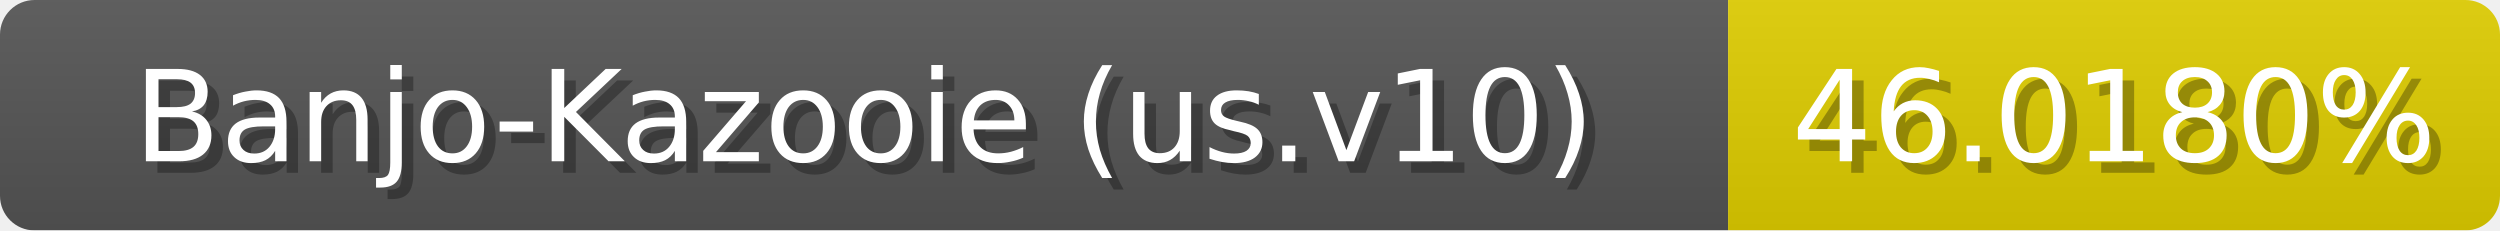
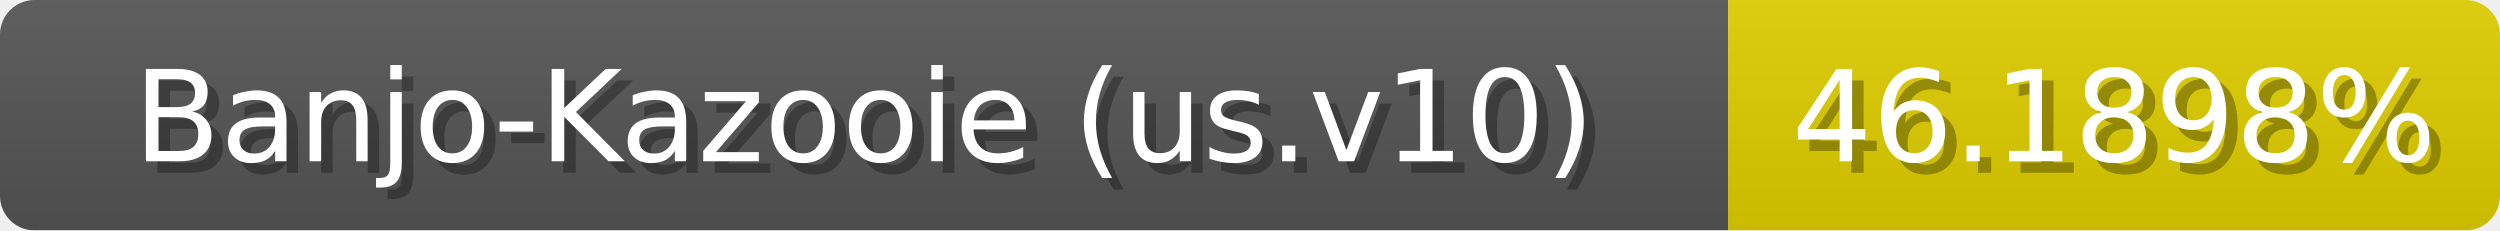
<svg xmlns="http://www.w3.org/2000/svg" width="217" height="20">
  <linearGradient id="b" x2="0" y2="100%">
    <stop offset="0" stop-color="#bbb" stop-opacity=".1" />
    <stop offset="1" stop-opacity=".1" />
  </linearGradient>
  <mask id="anybadge_1">
    <rect width="217" height="20" rx="3" fill="#fff" />
  </mask>
  <g mask="url(#anybadge_1)">
    <path fill="#555" d="M0 0h150v20H0z" />
-     <path fill="#e0ce00" d="M150 0h67v20H150z" />
+     <path fill="#e0cf00" d="M150 0h67v20H150z" />
    <path fill="url(#b)" d="M0 0h217v20H0z" />
  </g>
  <g fill="#fff" text-anchor="middle" font-family="DejaVu Sans,Verdana,Geneva,sans-serif" font-size="11">
    <text x="76.0" y="15" fill="#010101" fill-opacity=".3">Banjo-Kazooie (us.v10)</text>
    <text x="75.0" y="14">Banjo-Kazooie (us.v10)</text>
  </g>
  <g fill="#fff" text-anchor="middle" font-family="DejaVu Sans,Verdana,Geneva,sans-serif" font-size="11">
-     <text x="184.5" y="15" fill="#010101" fill-opacity=".3">46.0180%</text>
-     <text x="183.5" y="14">46.0180%</text>
+     <text x="184.5" y="15" fill="#010101" fill-opacity=".3">46.1898%</text>
+     <text x="183.5" y="14">46.1898%</text>
  </g>
</svg>
